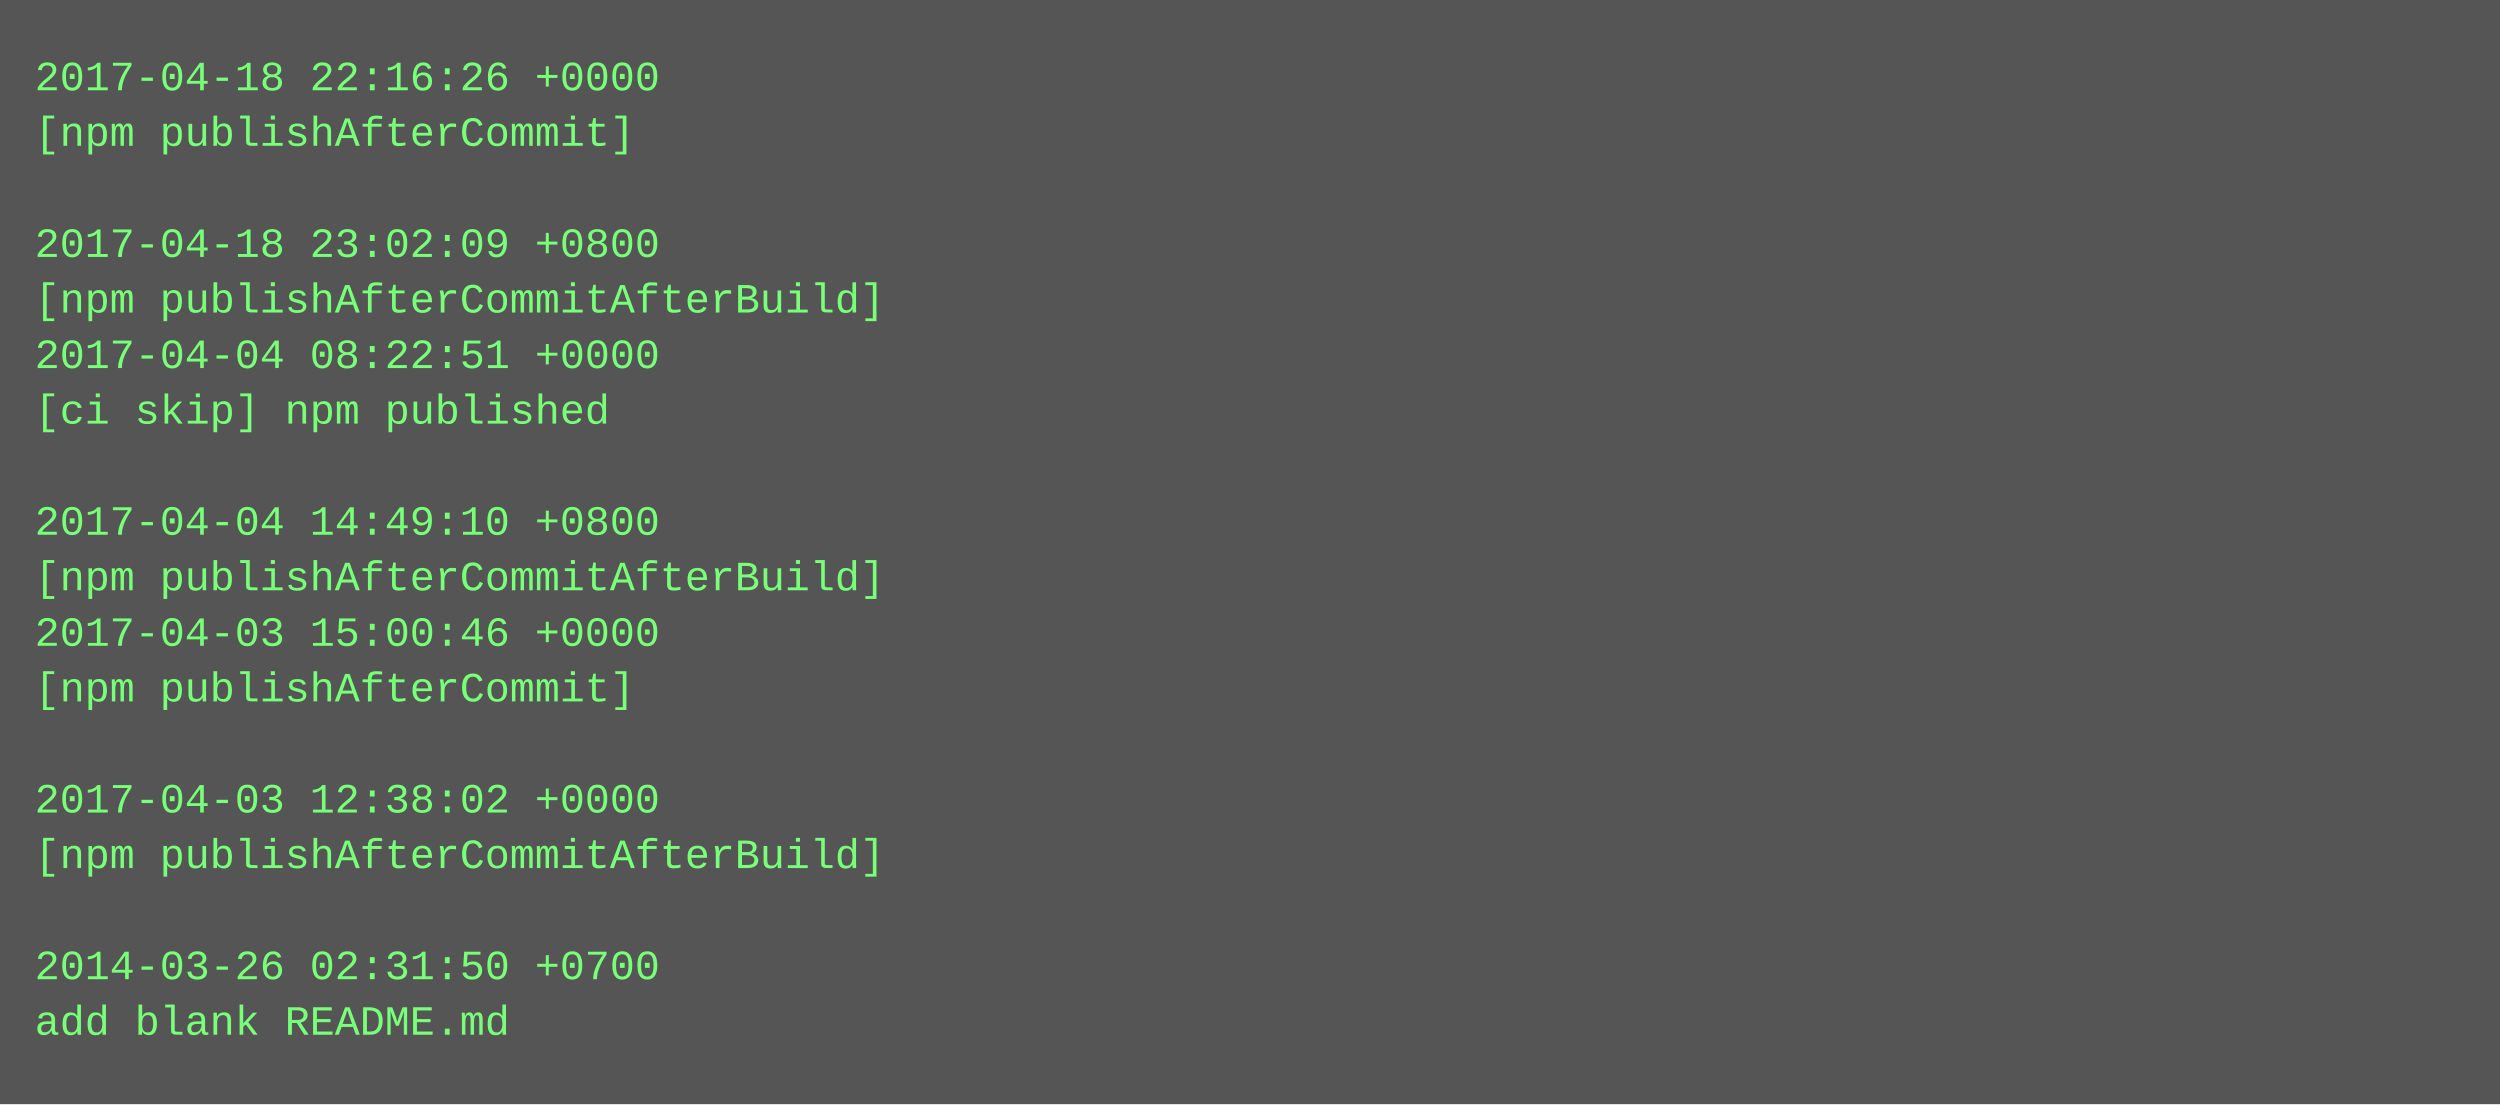
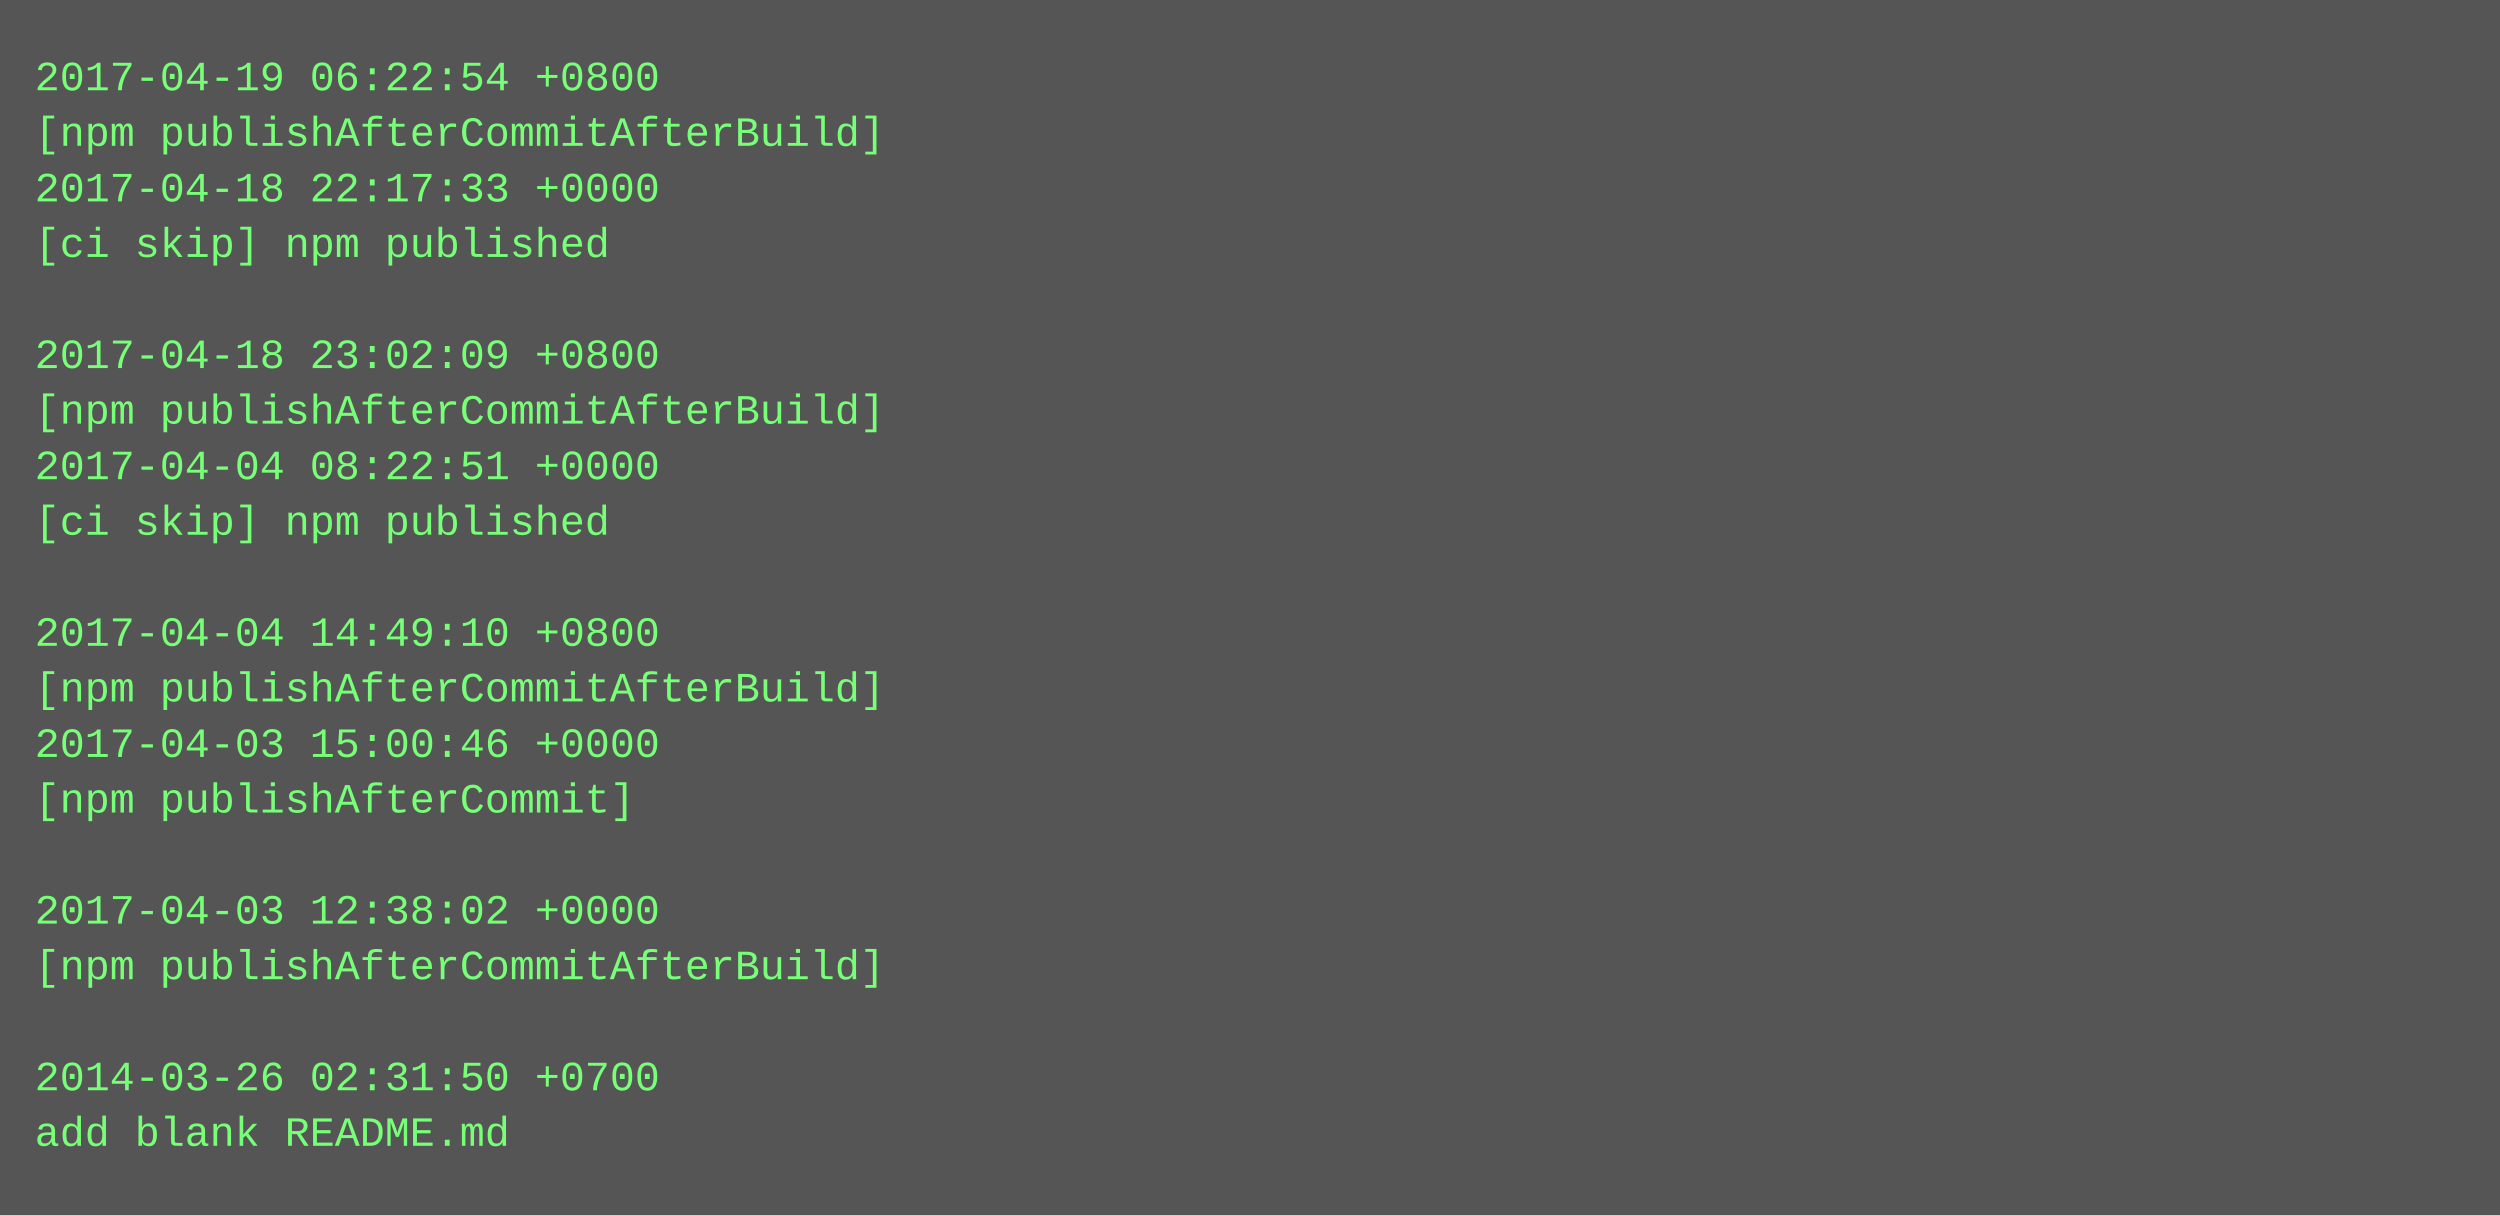
- <svg xmlns="http://www.w3.org/2000/svg" height="318" width="720">
-   <rect height="318" fill="#555" width="720" />
+ <svg xmlns="http://www.w3.org/2000/svg" height="350" width="720">
+   <rect height="350" fill="#555" width="720" />
  <text fill="#7f7" font-family="Courier New" font-size="12" xml:space="preserve">
-     <tspan x="10" y="26">2017-04-18 22:16:26 +0000</tspan>
-     <tspan x="10" y="42">[npm publishAfterCommit]</tspan>
-     <tspan x="10" y="58" />
-     <tspan x="10" y="74">2017-04-18 23:02:09 +0800</tspan>
-     <tspan x="10" y="90">[npm publishAfterCommitAfterBuild]</tspan>
-     <tspan x="10" y="106">2017-04-04 08:22:51 +0000</tspan>
-     <tspan x="10" y="122">[ci skip] npm published</tspan>
-     <tspan x="10" y="138" />
-     <tspan x="10" y="154">2017-04-04 14:49:10 +0800</tspan>
-     <tspan x="10" y="170">[npm publishAfterCommitAfterBuild]</tspan>
-     <tspan x="10" y="186">2017-04-03 15:00:46 +0000</tspan>
-     <tspan x="10" y="202">[npm publishAfterCommit]</tspan>
-     <tspan x="10" y="218" />
-     <tspan x="10" y="234">2017-04-03 12:38:02 +0000</tspan>
-     <tspan x="10" y="250">[npm publishAfterCommitAfterBuild]</tspan>
-     <tspan x="10" y="266" />
-     <tspan x="10" y="282">2014-03-26 02:31:50 +0700</tspan>
-     <tspan x="10" y="298">add blank README.md</tspan>
+     <tspan x="10" y="26">2017-04-19 06:22:54 +0800</tspan>
+     <tspan x="10" y="42">[npm publishAfterCommitAfterBuild]</tspan>
+     <tspan x="10" y="58">2017-04-18 22:17:33 +0000</tspan>
+     <tspan x="10" y="74">[ci skip] npm published</tspan>
+     <tspan x="10" y="90" />
+     <tspan x="10" y="106">2017-04-18 23:02:09 +0800</tspan>
+     <tspan x="10" y="122">[npm publishAfterCommitAfterBuild]</tspan>
+     <tspan x="10" y="138">2017-04-04 08:22:51 +0000</tspan>
+     <tspan x="10" y="154">[ci skip] npm published</tspan>
+     <tspan x="10" y="170" />
+     <tspan x="10" y="186">2017-04-04 14:49:10 +0800</tspan>
+     <tspan x="10" y="202">[npm publishAfterCommitAfterBuild]</tspan>
+     <tspan x="10" y="218">2017-04-03 15:00:46 +0000</tspan>
+     <tspan x="10" y="234">[npm publishAfterCommit]</tspan>
+     <tspan x="10" y="250" />
+     <tspan x="10" y="266">2017-04-03 12:38:02 +0000</tspan>
+     <tspan x="10" y="282">[npm publishAfterCommitAfterBuild]</tspan>
+     <tspan x="10" y="298" />
+     <tspan x="10" y="314">2014-03-26 02:31:50 +0700</tspan>
+     <tspan x="10" y="330">add blank README.md</tspan>
  </text>
</svg>
